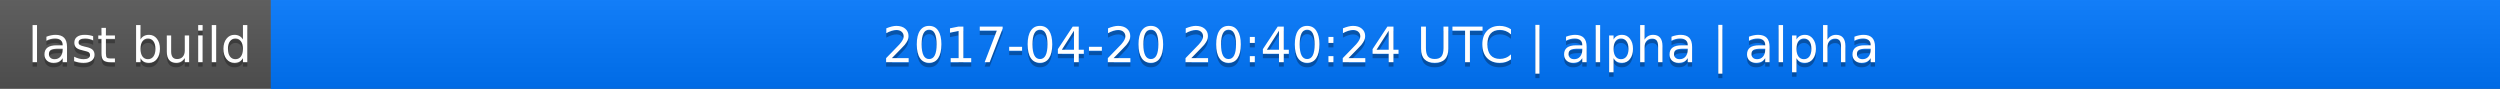
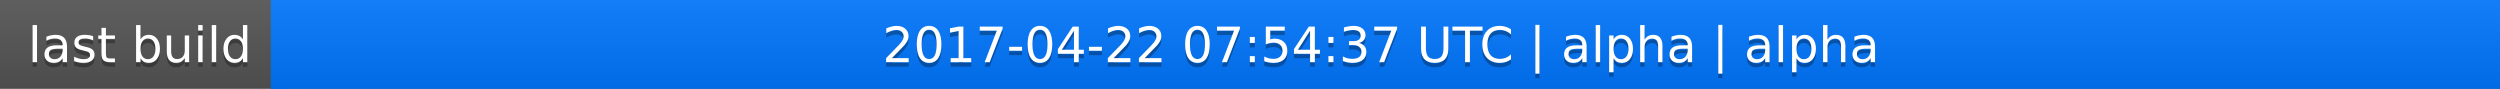
<svg xmlns="http://www.w3.org/2000/svg" width="563" height="20">
  <linearGradient id="a" x2="0" y2="100%">
    <stop offset="0" stop-color="#bbb" stop-opacity=".1" />
    <stop offset="1" stop-opacity=".1" />
  </linearGradient>
  <rect rx="0" width="563" height="20" fill="#555" />
  <rect rx="0" x="61" width="502" height="20" fill="#07f" />
  <path fill="#07f" d="M61 0h4v20h-4z" />
  <rect rx="0" width="563" height="20" fill="url(#a)" />
  <g fill="#fff" text-anchor="middle" font-family="DejaVu Sans,Verdana,Geneva,sans-serif" font-size="11">
    <text x="31.5" y="15" fill="#010101" fill-opacity=".3">last build</text>
    <text x="31.5" y="14">last build</text>
-     <text x="311" y="15" fill="#010101" fill-opacity=".3">2017-04-20 20:40:24 UTC | alpha | alpha</text>
-     <text x="311" y="14">2017-04-20 20:40:24 UTC | alpha | alpha</text>
+     <text x="311" y="15" fill="#010101" fill-opacity=".3">2017-04-22 07:54:37 UTC | alpha | alpha</text>
+     <text x="311" y="14">2017-04-22 07:54:37 UTC | alpha | alpha</text>
  </g>
</svg>
